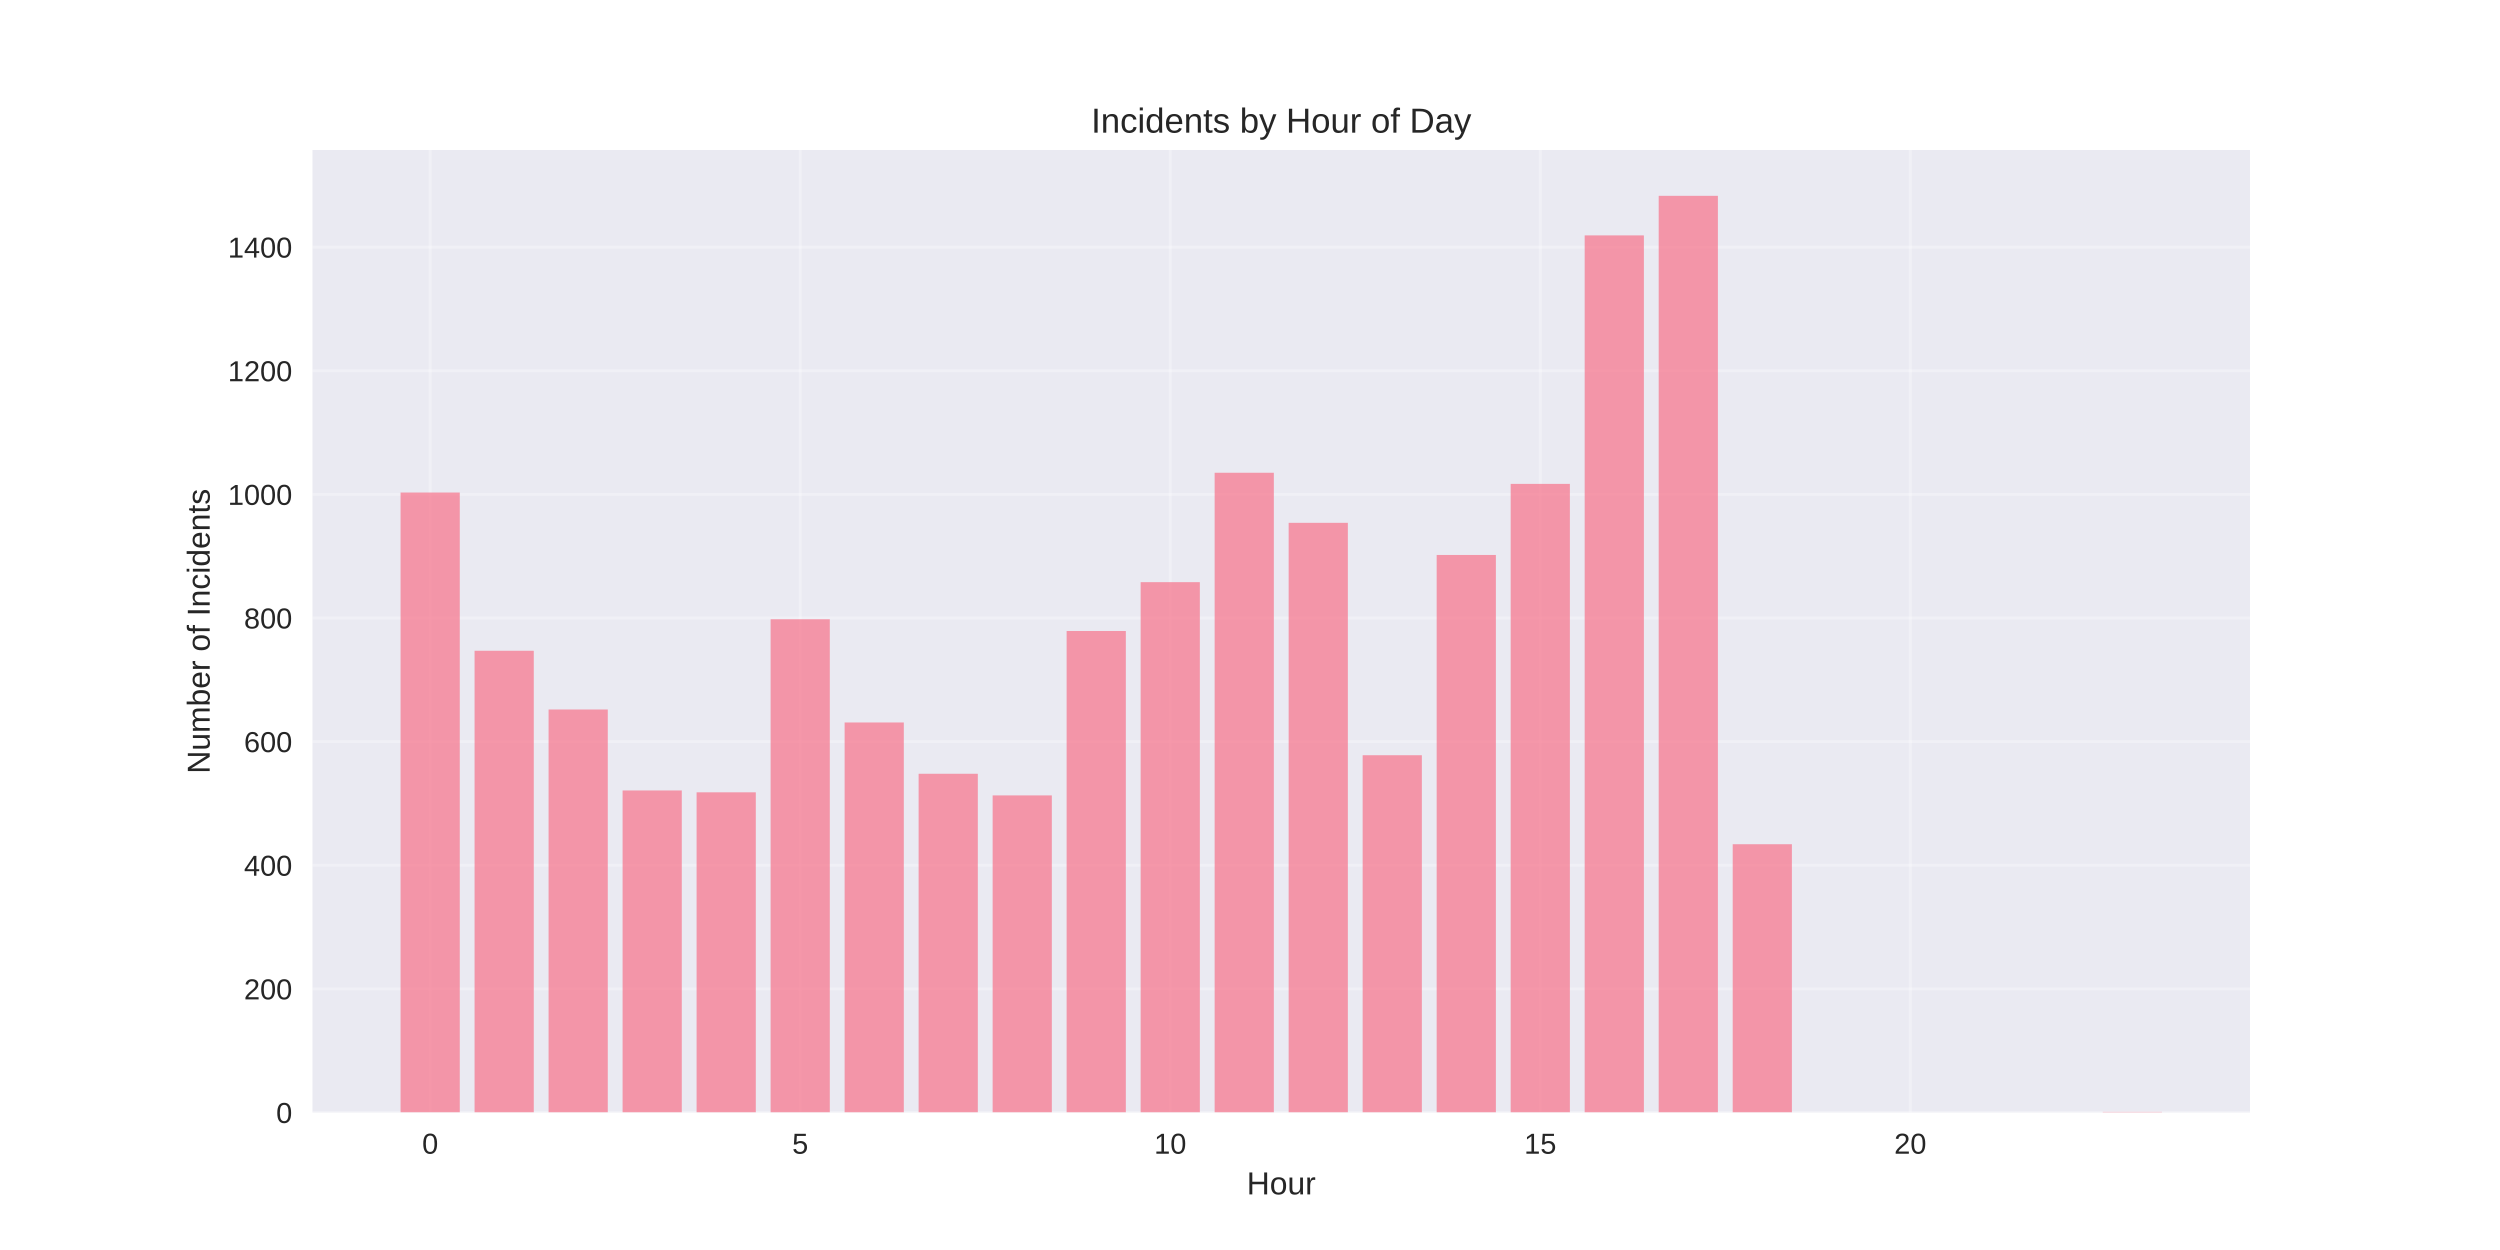
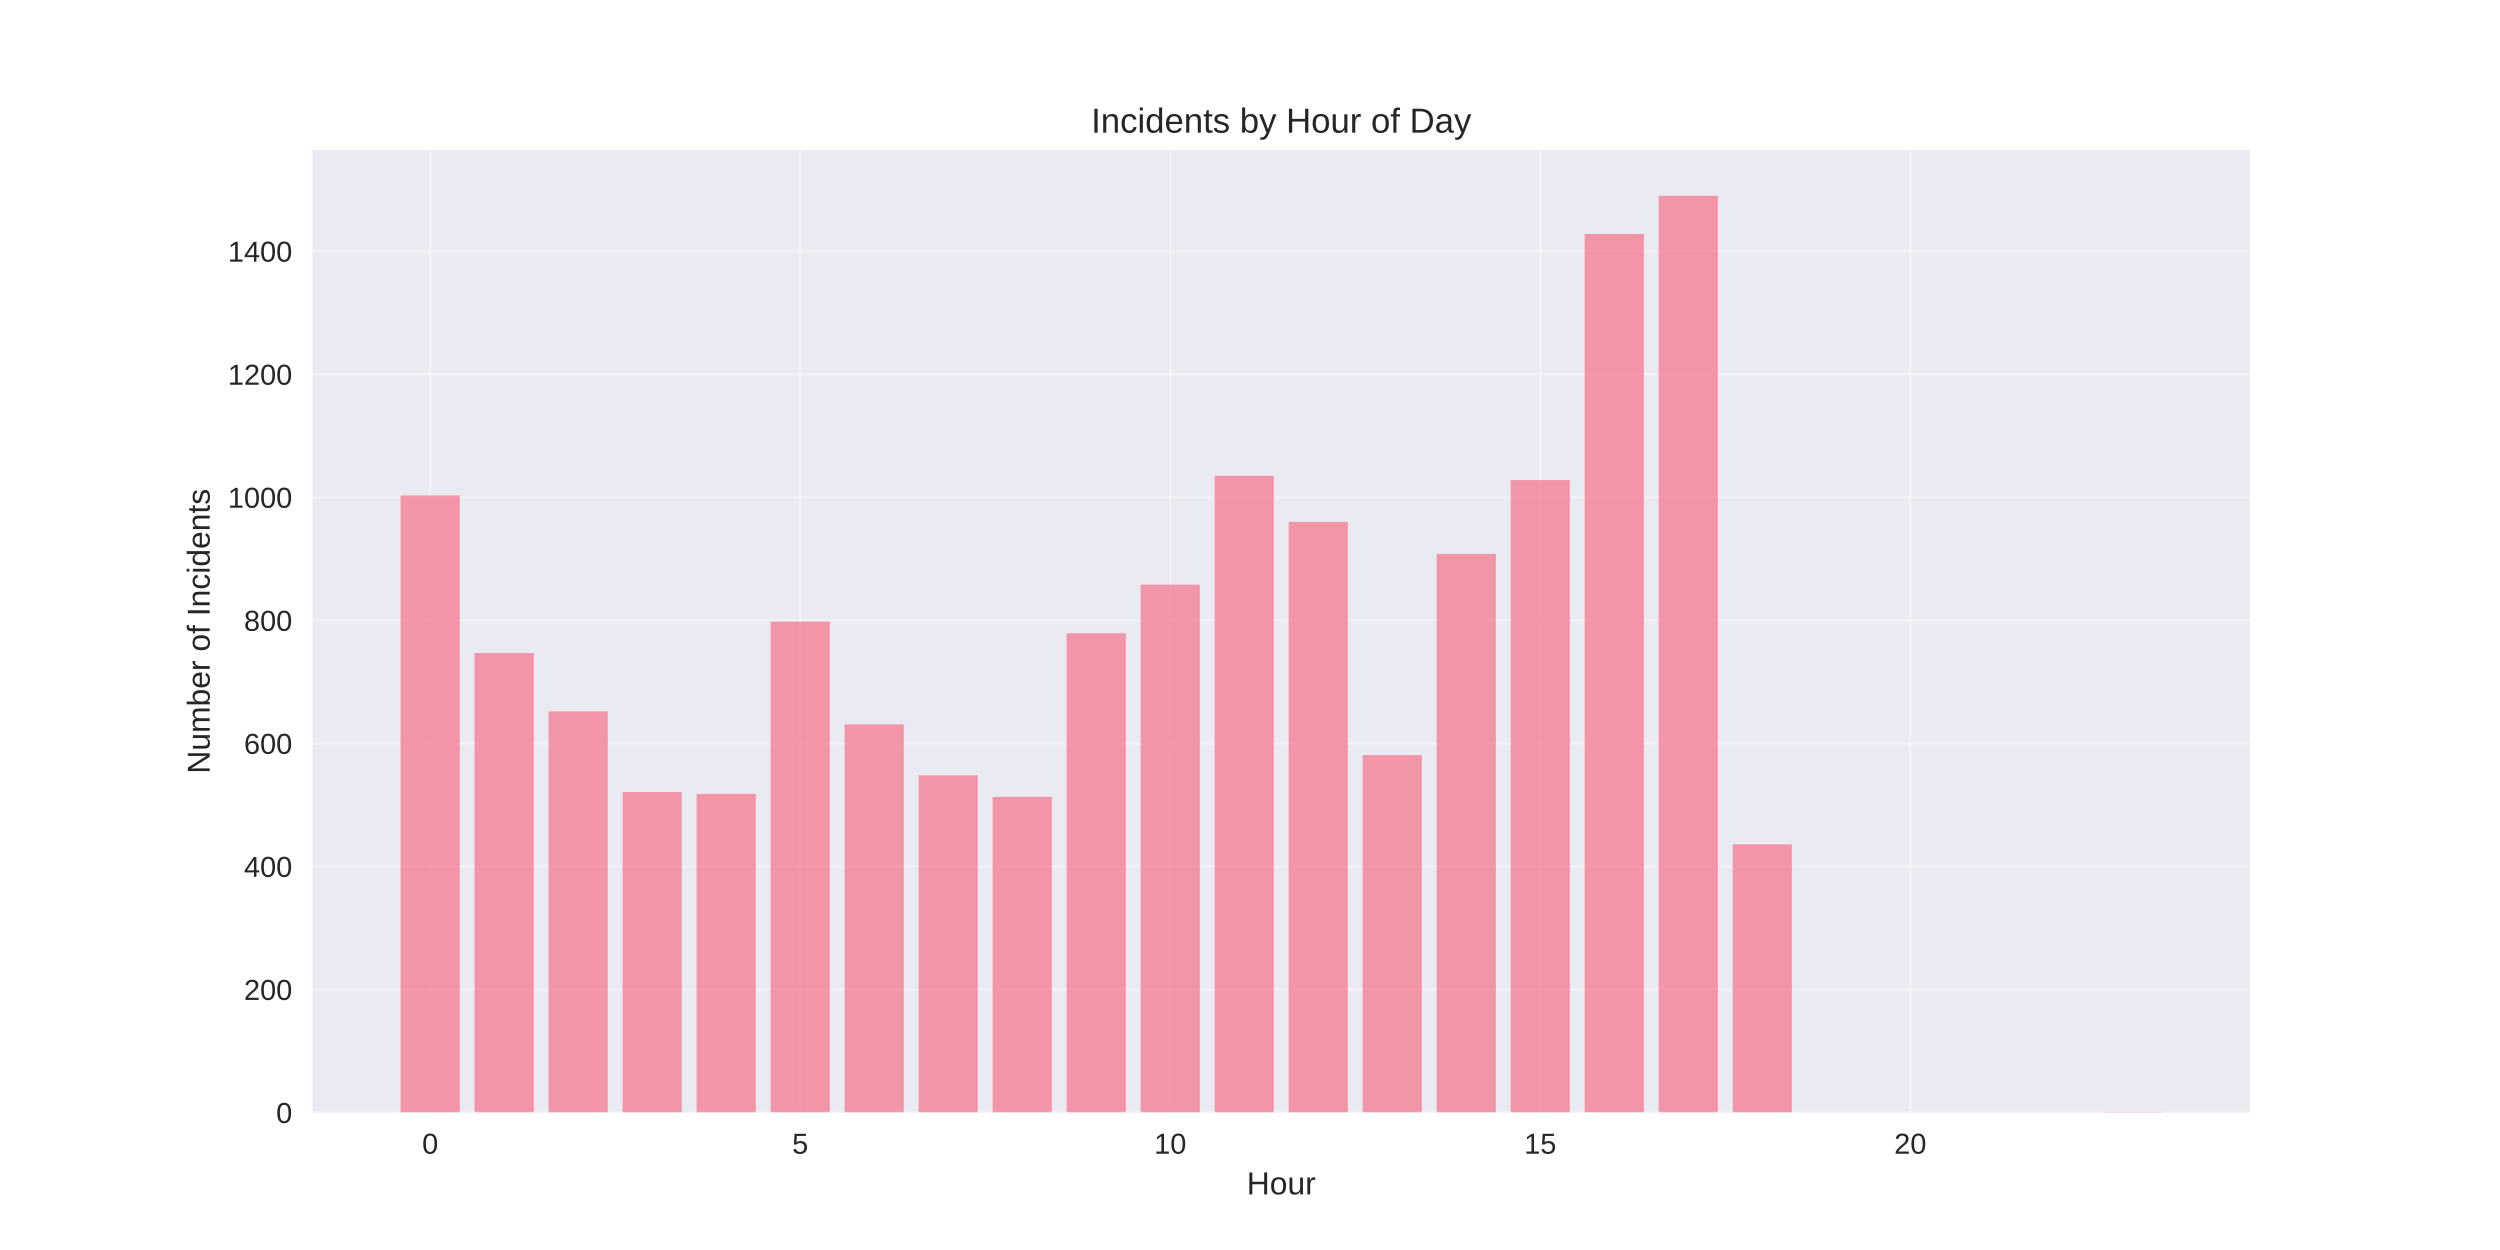
<svg xmlns="http://www.w3.org/2000/svg" width="864pt" height="432pt" viewBox="0 0 864 432" version="1.1">
  <defs>
    <style type="text/css">*{stroke-linejoin: round; stroke-linecap: butt}</style>
  </defs>
  <g id="figure_1">
    <g id="patch_1">
      <path d="M 0 432  L 864 432  L 864 0  L 0 0  z " style="fill: #ffffff" />
    </g>
    <g id="axes_1">
      <g id="patch_2">
        <path d="M 108 384.48  L 777.6 384.48  L 777.6 51.84  L 108 51.84  z " style="fill: #eaeaf2" />
      </g>
      <g id="matplotlib.axis_1">
        <g id="xtick_1">
          <g id="line2d_1">
-             <path d="M 148.667 384.48  L 148.667 51.84  " clip-path="url(#pd5d7d03c97)" style="fill: none; stroke: #ffffff; stroke-opacity: 0.3; stroke-linecap: round" />
+             <path d="M 148.667 384.48  L 148.667 51.84  " clip-path="url(#p7bcff082a1)" style="fill: none; stroke: #ffffff; stroke-opacity: 0.3; stroke-linecap: round" />
          </g>
          <g id="line2d_2" />
          <g id="text_1">
            <text style="fill: #262626; font: 10px 'Arial', 'Liberation Sans', 'DejaVu Sans', 'Bitstream Vera Sans', sans-serif; text-anchor: middle" x="148.667" y="398.727" transform="rotate(-0 148.6671 398.7269)">0</text>
          </g>
        </g>
        <g id="xtick_2">
          <g id="line2d_3">
-             <path d="M 276.551 384.48  L 276.551 51.84  " clip-path="url(#pd5d7d03c97)" style="fill: none; stroke: #ffffff; stroke-opacity: 0.3; stroke-linecap: round" />
+             <path d="M 276.551 384.48  L 276.551 51.84  " clip-path="url(#p7bcff082a1)" style="fill: none; stroke: #ffffff; stroke-opacity: 0.3; stroke-linecap: round" />
          </g>
          <g id="line2d_4" />
          <g id="text_2">
            <text style="fill: #262626; font: 10px 'Arial', 'Liberation Sans', 'DejaVu Sans', 'Bitstream Vera Sans', sans-serif; text-anchor: middle" x="276.551" y="398.727" transform="rotate(-0 276.551 398.7269)">5</text>
          </g>
        </g>
        <g id="xtick_3">
          <g id="line2d_5">
-             <path d="M 404.435 384.48  L 404.435 51.84  " clip-path="url(#pd5d7d03c97)" style="fill: none; stroke: #ffffff; stroke-opacity: 0.3; stroke-linecap: round" />
+             <path d="M 404.435 384.48  L 404.435 51.84  " clip-path="url(#p7bcff082a1)" style="fill: none; stroke: #ffffff; stroke-opacity: 0.3; stroke-linecap: round" />
          </g>
          <g id="line2d_6" />
          <g id="text_3">
            <text style="fill: #262626; font: 10px 'Arial', 'Liberation Sans', 'DejaVu Sans', 'Bitstream Vera Sans', sans-serif; text-anchor: middle" x="404.435" y="398.727" transform="rotate(-0 404.4348 398.7269)">10</text>
          </g>
        </g>
        <g id="xtick_4">
          <g id="line2d_7">
-             <path d="M 532.319 384.48  L 532.319 51.84  " clip-path="url(#pd5d7d03c97)" style="fill: none; stroke: #ffffff; stroke-opacity: 0.3; stroke-linecap: round" />
+             <path d="M 532.319 384.48  L 532.319 51.84  " clip-path="url(#p7bcff082a1)" style="fill: none; stroke: #ffffff; stroke-opacity: 0.3; stroke-linecap: round" />
          </g>
          <g id="line2d_8" />
          <g id="text_4">
            <text style="fill: #262626; font: 10px 'Arial', 'Liberation Sans', 'DejaVu Sans', 'Bitstream Vera Sans', sans-serif; text-anchor: middle" x="532.319" y="398.727" transform="rotate(-0 532.3187 398.7269)">15</text>
          </g>
        </g>
        <g id="xtick_5">
          <g id="line2d_9">
-             <path d="M 660.203 384.48  L 660.203 51.84  " clip-path="url(#pd5d7d03c97)" style="fill: none; stroke: #ffffff; stroke-opacity: 0.3; stroke-linecap: round" />
+             <path d="M 660.203 384.48  L 660.203 51.84  " clip-path="url(#p7bcff082a1)" style="fill: none; stroke: #ffffff; stroke-opacity: 0.3; stroke-linecap: round" />
          </g>
          <g id="line2d_10" />
          <g id="text_5">
            <text style="fill: #262626; font: 10px 'Arial', 'Liberation Sans', 'DejaVu Sans', 'Bitstream Vera Sans', sans-serif; text-anchor: middle" x="660.203" y="398.727" transform="rotate(-0 660.2026 398.7269)">20</text>
          </g>
        </g>
        <g id="text_6">
          <text style="fill: #262626; font: 11px 'Arial', 'Liberation Sans', 'DejaVu Sans', 'Bitstream Vera Sans', sans-serif; text-anchor: middle" x="442.8" y="412.773" transform="rotate(-0 442.8 412.7734)">Hour</text>
        </g>
      </g>
      <g id="matplotlib.axis_2">
        <g id="ytick_1">
          <g id="line2d_11">
-             <path d="M 108 384.48  L 777.6 384.48  " clip-path="url(#pd5d7d03c97)" style="fill: none; stroke: #ffffff; stroke-opacity: 0.3; stroke-linecap: round" />
+             <path d="M 108 384.48  L 777.6 384.48  " clip-path="url(#p7bcff082a1)" style="fill: none; stroke: #ffffff; stroke-opacity: 0.3; stroke-linecap: round" />
          </g>
          <g id="line2d_12" />
          <g id="text_7">
            <text style="fill: #262626; font: 10px 'Arial', 'Liberation Sans', 'DejaVu Sans', 'Bitstream Vera Sans', sans-serif; text-anchor: end" x="101" y="388.103" transform="rotate(-0 101 388.1034)">0</text>
          </g>
        </g>
        <g id="ytick_2">
          <g id="line2d_13">
-             <path d="M 108 341.756  L 777.6 341.756  " clip-path="url(#pd5d7d03c97)" style="fill: none; stroke: #ffffff; stroke-opacity: 0.3; stroke-linecap: round" />
+             <path d="M 108 341.957  L 777.6 341.957  " clip-path="url(#p7bcff082a1)" style="fill: none; stroke: #ffffff; stroke-opacity: 0.3; stroke-linecap: round" />
          </g>
          <g id="line2d_14" />
          <g id="text_8">
-             <text style="fill: #262626; font: 10px 'Arial', 'Liberation Sans', 'DejaVu Sans', 'Bitstream Vera Sans', sans-serif; text-anchor: end" x="101" y="345.379" transform="rotate(-0 101 345.3792)">200</text>
+             <text style="fill: #262626; font: 10px 'Arial', 'Liberation Sans', 'DejaVu Sans', 'Bitstream Vera Sans', sans-serif; text-anchor: end" x="101" y="345.58" transform="rotate(-0 101 345.5799)">200</text>
          </g>
        </g>
        <g id="ytick_3">
          <g id="line2d_15">
-             <path d="M 108 299.032  L 777.6 299.032  " clip-path="url(#pd5d7d03c97)" style="fill: none; stroke: #ffffff; stroke-opacity: 0.3; stroke-linecap: round" />
+             <path d="M 108 299.433  L 777.6 299.433  " clip-path="url(#p7bcff082a1)" style="fill: none; stroke: #ffffff; stroke-opacity: 0.3; stroke-linecap: round" />
          </g>
          <g id="line2d_16" />
          <g id="text_9">
-             <text style="fill: #262626; font: 10px 'Arial', 'Liberation Sans', 'DejaVu Sans', 'Bitstream Vera Sans', sans-serif; text-anchor: end" x="101" y="302.655" transform="rotate(-0 101 302.655)">400</text>
+             <text style="fill: #262626; font: 10px 'Arial', 'Liberation Sans', 'DejaVu Sans', 'Bitstream Vera Sans', sans-serif; text-anchor: end" x="101" y="303.056" transform="rotate(-0 101 303.0565)">400</text>
          </g>
        </g>
        <g id="ytick_4">
          <g id="line2d_17">
-             <path d="M 108 256.307  L 777.6 256.307  " clip-path="url(#pd5d7d03c97)" style="fill: none; stroke: #ffffff; stroke-opacity: 0.3; stroke-linecap: round" />
+             <path d="M 108 256.91  L 777.6 256.91  " clip-path="url(#p7bcff082a1)" style="fill: none; stroke: #ffffff; stroke-opacity: 0.3; stroke-linecap: round" />
          </g>
          <g id="line2d_18" />
          <g id="text_10">
-             <text style="fill: #262626; font: 10px 'Arial', 'Liberation Sans', 'DejaVu Sans', 'Bitstream Vera Sans', sans-serif; text-anchor: end" x="101" y="259.931" transform="rotate(-0 101 259.9308)">600</text>
+             <text style="fill: #262626; font: 10px 'Arial', 'Liberation Sans', 'DejaVu Sans', 'Bitstream Vera Sans', sans-serif; text-anchor: end" x="101" y="260.533" transform="rotate(-0 101 260.533)">600</text>
          </g>
        </g>
        <g id="ytick_5">
          <g id="line2d_19">
-             <path d="M 108 213.583  L 777.6 213.583  " clip-path="url(#pd5d7d03c97)" style="fill: none; stroke: #ffffff; stroke-opacity: 0.3; stroke-linecap: round" />
+             <path d="M 108 214.386  L 777.6 214.386  " clip-path="url(#p7bcff082a1)" style="fill: none; stroke: #ffffff; stroke-opacity: 0.3; stroke-linecap: round" />
          </g>
          <g id="line2d_20" />
          <g id="text_11">
-             <text style="fill: #262626; font: 10px 'Arial', 'Liberation Sans', 'DejaVu Sans', 'Bitstream Vera Sans', sans-serif; text-anchor: end" x="101" y="217.207" transform="rotate(-0 101 217.2066)">800</text>
+             <text style="fill: #262626; font: 10px 'Arial', 'Liberation Sans', 'DejaVu Sans', 'Bitstream Vera Sans', sans-serif; text-anchor: end" x="101" y="218.009" transform="rotate(-0 101 218.0095)">800</text>
          </g>
        </g>
        <g id="ytick_6">
          <g id="line2d_21">
-             <path d="M 108 170.859  L 777.6 170.859  " clip-path="url(#pd5d7d03c97)" style="fill: none; stroke: #ffffff; stroke-opacity: 0.3; stroke-linecap: round" />
+             <path d="M 108 171.863  L 777.6 171.863  " clip-path="url(#p7bcff082a1)" style="fill: none; stroke: #ffffff; stroke-opacity: 0.3; stroke-linecap: round" />
          </g>
          <g id="line2d_22" />
          <g id="text_12">
-             <text style="fill: #262626; font: 10px 'Arial', 'Liberation Sans', 'DejaVu Sans', 'Bitstream Vera Sans', sans-serif; text-anchor: end" x="101" y="174.482" transform="rotate(-0 101 174.4824)">1000</text>
+             <text style="fill: #262626; font: 10px 'Arial', 'Liberation Sans', 'DejaVu Sans', 'Bitstream Vera Sans', sans-serif; text-anchor: end" x="101" y="175.486" transform="rotate(-0 101 175.486)">1000</text>
          </g>
        </g>
        <g id="ytick_7">
          <g id="line2d_23">
-             <path d="M 108 128.135  L 777.6 128.135  " clip-path="url(#pd5d7d03c97)" style="fill: none; stroke: #ffffff; stroke-opacity: 0.3; stroke-linecap: round" />
+             <path d="M 108 129.339  L 777.6 129.339  " clip-path="url(#p7bcff082a1)" style="fill: none; stroke: #ffffff; stroke-opacity: 0.3; stroke-linecap: round" />
          </g>
          <g id="line2d_24" />
          <g id="text_13">
-             <text style="fill: #262626; font: 10px 'Arial', 'Liberation Sans', 'DejaVu Sans', 'Bitstream Vera Sans', sans-serif; text-anchor: end" x="101" y="131.758" transform="rotate(-0 101 131.7582)">1200</text>
+             <text style="fill: #262626; font: 10px 'Arial', 'Liberation Sans', 'DejaVu Sans', 'Bitstream Vera Sans', sans-serif; text-anchor: end" x="101" y="132.962" transform="rotate(-0 101 132.9625)">1200</text>
          </g>
        </g>
        <g id="ytick_8">
          <g id="line2d_25">
-             <path d="M 108 85.411  L 777.6 85.411  " clip-path="url(#pd5d7d03c97)" style="fill: none; stroke: #ffffff; stroke-opacity: 0.3; stroke-linecap: round" />
+             <path d="M 108 86.816  L 777.6 86.816  " clip-path="url(#p7bcff082a1)" style="fill: none; stroke: #ffffff; stroke-opacity: 0.3; stroke-linecap: round" />
          </g>
          <g id="line2d_26" />
          <g id="text_14">
-             <text style="fill: #262626; font: 10px 'Arial', 'Liberation Sans', 'DejaVu Sans', 'Bitstream Vera Sans', sans-serif; text-anchor: end" x="101" y="89.034" transform="rotate(-0 101 89.03398)">1400</text>
+             <text style="fill: #262626; font: 10px 'Arial', 'Liberation Sans', 'DejaVu Sans', 'Bitstream Vera Sans', sans-serif; text-anchor: end" x="101" y="90.439" transform="rotate(-0 101 90.43901)">1400</text>
          </g>
        </g>
        <g id="text_15">
          <text style="fill: #262626; font: 11px 'Arial', 'Liberation Sans', 'DejaVu Sans', 'Bitstream Vera Sans', sans-serif; text-anchor: middle" x="72.474" y="218.16" transform="rotate(-90 72.47375 218.16)">Number of Incidents</text>
        </g>
      </g>
      <g id="patch_3">
-         <path d="M 138.436 384.48  L 158.898 384.48  L 158.898 170.218  L 138.436 170.218  z " clip-path="url(#pd5d7d03c97)" style="fill: #f77189; opacity: 0.7" />
+         <path d="M 138.436 384.48  L 158.898 384.48  L 158.898 171.225  L 138.436 171.225  z " clip-path="url(#p7bcff082a1)" style="fill: #f77189; opacity: 0.7" />
      </g>
      <g id="patch_4">
-         <path d="M 164.013 384.48  L 184.475 384.48  L 184.475 224.905  L 164.013 224.905  z " clip-path="url(#pd5d7d03c97)" style="fill: #f77189; opacity: 0.7" />
+         <path d="M 164.013 384.48  L 184.475 384.48  L 184.475 225.655  L 164.013 225.655  z " clip-path="url(#p7bcff082a1)" style="fill: #f77189; opacity: 0.7" />
      </g>
      <g id="patch_5">
-         <path d="M 189.59 384.48  L 210.051 384.48  L 210.051 245.199  L 189.59 245.199  z " clip-path="url(#pd5d7d03c97)" style="fill: #f77189; opacity: 0.7" />
+         <path d="M 189.59 384.48  L 210.051 384.48  L 210.051 245.853  L 189.59 245.853  z " clip-path="url(#p7bcff082a1)" style="fill: #f77189; opacity: 0.7" />
      </g>
      <g id="patch_6">
-         <path d="M 215.167 384.48  L 235.628 384.48  L 235.628 273.183  L 215.167 273.183  z " clip-path="url(#pd5d7d03c97)" style="fill: #f77189; opacity: 0.7" />
+         <path d="M 215.167 384.48  L 235.628 384.48  L 235.628 273.706  L 215.167 273.706  z " clip-path="url(#p7bcff082a1)" style="fill: #f77189; opacity: 0.7" />
      </g>
      <g id="patch_7">
-         <path d="M 240.743 384.48  L 261.205 384.48  L 261.205 273.824  L 240.743 273.824  z " clip-path="url(#pd5d7d03c97)" style="fill: #f77189; opacity: 0.7" />
+         <path d="M 240.743 384.48  L 261.205 384.48  L 261.205 274.344  L 240.743 274.344  z " clip-path="url(#p7bcff082a1)" style="fill: #f77189; opacity: 0.7" />
      </g>
      <g id="patch_8">
-         <path d="M 266.32 384.48  L 286.782 384.48  L 286.782 214.01  L 266.32 214.01  z " clip-path="url(#pd5d7d03c97)" style="fill: #f77189; opacity: 0.7" />
+         <path d="M 266.32 384.48  L 286.782 384.48  L 286.782 214.811  L 266.32 214.811  z " clip-path="url(#p7bcff082a1)" style="fill: #f77189; opacity: 0.7" />
      </g>
      <g id="patch_9">
-         <path d="M 291.897 384.48  L 312.358 384.48  L 312.358 249.685  L 291.897 249.685  z " clip-path="url(#pd5d7d03c97)" style="fill: #f77189; opacity: 0.7" />
+         <path d="M 291.897 384.48  L 312.358 384.48  L 312.358 250.318  L 291.897 250.318  z " clip-path="url(#p7bcff082a1)" style="fill: #f77189; opacity: 0.7" />
      </g>
      <g id="patch_10">
-         <path d="M 317.474 384.48  L 337.935 384.48  L 337.935 267.416  L 317.474 267.416  z " clip-path="url(#pd5d7d03c97)" style="fill: #f77189; opacity: 0.7" />
+         <path d="M 317.474 384.48  L 337.935 384.48  L 337.935 267.966  L 317.474 267.966  z " clip-path="url(#p7bcff082a1)" style="fill: #f77189; opacity: 0.7" />
      </g>
      <g id="patch_11">
-         <path d="M 343.051 384.48  L 363.512 384.48  L 363.512 274.892  L 343.051 274.892  z " clip-path="url(#pd5d7d03c97)" style="fill: #f77189; opacity: 0.7" />
+         <path d="M 343.051 384.48  L 363.512 384.48  L 363.512 275.407  L 343.051 275.407  z " clip-path="url(#p7bcff082a1)" style="fill: #f77189; opacity: 0.7" />
      </g>
      <g id="patch_12">
-         <path d="M 368.627 384.48  L 389.089 384.48  L 389.089 218.069  L 368.627 218.069  z " clip-path="url(#pd5d7d03c97)" style="fill: #f77189; opacity: 0.7" />
+         <path d="M 368.627 384.48  L 389.089 384.48  L 389.089 218.851  L 368.627 218.851  z " clip-path="url(#p7bcff082a1)" style="fill: #f77189; opacity: 0.7" />
      </g>
      <g id="patch_13">
-         <path d="M 394.204 384.48  L 414.666 384.48  L 414.666 201.193  L 394.204 201.193  z " clip-path="url(#pd5d7d03c97)" style="fill: #f77189; opacity: 0.7" />
+         <path d="M 394.204 384.48  L 414.666 384.48  L 414.666 202.054  L 394.204 202.054  z " clip-path="url(#p7bcff082a1)" style="fill: #f77189; opacity: 0.7" />
      </g>
      <g id="patch_14">
-         <path d="M 419.781 384.48  L 440.242 384.48  L 440.242 163.382  L 419.781 163.382  z " clip-path="url(#pd5d7d03c97)" style="fill: #f77189; opacity: 0.7" />
+         <path d="M 419.781 384.48  L 440.242 384.48  L 440.242 164.421  L 419.781 164.421  z " clip-path="url(#p7bcff082a1)" style="fill: #f77189; opacity: 0.7" />
      </g>
      <g id="patch_15">
-         <path d="M 445.358 384.48  L 465.819 384.48  L 465.819 180.686  L 445.358 180.686  z " clip-path="url(#pd5d7d03c97)" style="fill: #f77189; opacity: 0.7" />
+         <path d="M 445.358 384.48  L 465.819 384.48  L 465.819 180.367  L 445.358 180.367  z " clip-path="url(#p7bcff082a1)" style="fill: #f77189; opacity: 0.7" />
      </g>
      <g id="patch_16">
-         <path d="M 470.934 384.48  L 491.396 384.48  L 491.396 261.007  L 470.934 261.007  z " clip-path="url(#pd5d7d03c97)" style="fill: #f77189; opacity: 0.7" />
+         <path d="M 470.934 384.48  L 491.396 384.48  L 491.396 260.949  L 470.934 260.949  z " clip-path="url(#p7bcff082a1)" style="fill: #f77189; opacity: 0.7" />
      </g>
      <g id="patch_17">
-         <path d="M 496.511 384.48  L 516.973 384.48  L 516.973 191.794  L 496.511 191.794  z " clip-path="url(#pd5d7d03c97)" style="fill: #f77189; opacity: 0.7" />
+         <path d="M 496.511 384.48  L 516.973 384.48  L 516.973 191.423  L 496.511 191.423  z " clip-path="url(#p7bcff082a1)" style="fill: #f77189; opacity: 0.7" />
      </g>
      <g id="patch_18">
-         <path d="M 522.088 384.48  L 542.549 384.48  L 542.549 167.227  L 522.088 167.227  z " clip-path="url(#pd5d7d03c97)" style="fill: #f77189; opacity: 0.7" />
+         <path d="M 522.088 384.48  L 542.549 384.48  L 542.549 165.909  L 522.088 165.909  z " clip-path="url(#p7bcff082a1)" style="fill: #f77189; opacity: 0.7" />
      </g>
      <g id="patch_19">
-         <path d="M 547.665 384.48  L 568.126 384.48  L 568.126 81.352  L 547.665 81.352  z " clip-path="url(#pd5d7d03c97)" style="fill: #f77189; opacity: 0.7" />
+         <path d="M 547.665 384.48  L 568.126 384.48  L 568.126 80.862  L 547.665 80.862  z " clip-path="url(#p7bcff082a1)" style="fill: #f77189; opacity: 0.7" />
      </g>
      <g id="patch_20">
-         <path d="M 573.242 384.48  L 593.703 384.48  L 593.703 67.68  L 573.242 67.68  z " clip-path="url(#pd5d7d03c97)" style="fill: #f77189; opacity: 0.7" />
+         <path d="M 573.242 384.48  L 593.703 384.48  L 593.703 67.68  L 573.242 67.68  z " clip-path="url(#p7bcff082a1)" style="fill: #f77189; opacity: 0.7" />
      </g>
      <g id="patch_21">
-         <path d="M 598.818 384.48  L 619.28 384.48  L 619.28 291.768  L 598.818 291.768  z " clip-path="url(#pd5d7d03c97)" style="fill: #f77189; opacity: 0.7" />
+         <path d="M 598.818 384.48  L 619.28 384.48  L 619.28 291.779  L 598.818 291.779  z " clip-path="url(#p7bcff082a1)" style="fill: #f77189; opacity: 0.7" />
      </g>
      <g id="patch_22">
-         <path d="M 726.702 384.48  L 747.164 384.48  L 747.164 384.266  L 726.702 384.266  z " clip-path="url(#pd5d7d03c97)" style="fill: #f77189; opacity: 0.7" />
+         <path d="M 726.702 384.48  L 747.164 384.48  L 747.164 384.267  L 726.702 384.267  z " clip-path="url(#p7bcff082a1)" style="fill: #f77189; opacity: 0.7" />
      </g>
      <g id="patch_23">
        <path d="M 108 384.48  L 108 51.84  " style="fill: none" />
      </g>
      <g id="patch_24">
        <path d="M 777.6 384.48  L 777.6 51.84  " style="fill: none" />
      </g>
      <g id="patch_25">
        <path d="M 108 384.48  L 777.6 384.48  " style="fill: none" />
      </g>
      <g id="patch_26">
        <path d="M 108 51.84  L 777.6 51.84  " style="fill: none" />
      </g>
      <g id="text_16">
        <text style="fill: #262626; font: 12px 'Arial', 'Liberation Sans', 'DejaVu Sans', 'Bitstream Vera Sans', sans-serif; text-anchor: middle" x="442.8" y="45.84" transform="rotate(-0 442.8 45.84)">Incidents by Hour of Day</text>
      </g>
    </g>
  </g>
  <defs>
-     <clipPath id="pd5d7d03c97">
+     <clipPath id="p7bcff082a1">
      <rect x="108" y="51.84" width="669.6" height="332.64" />
    </clipPath>
  </defs>
</svg>
